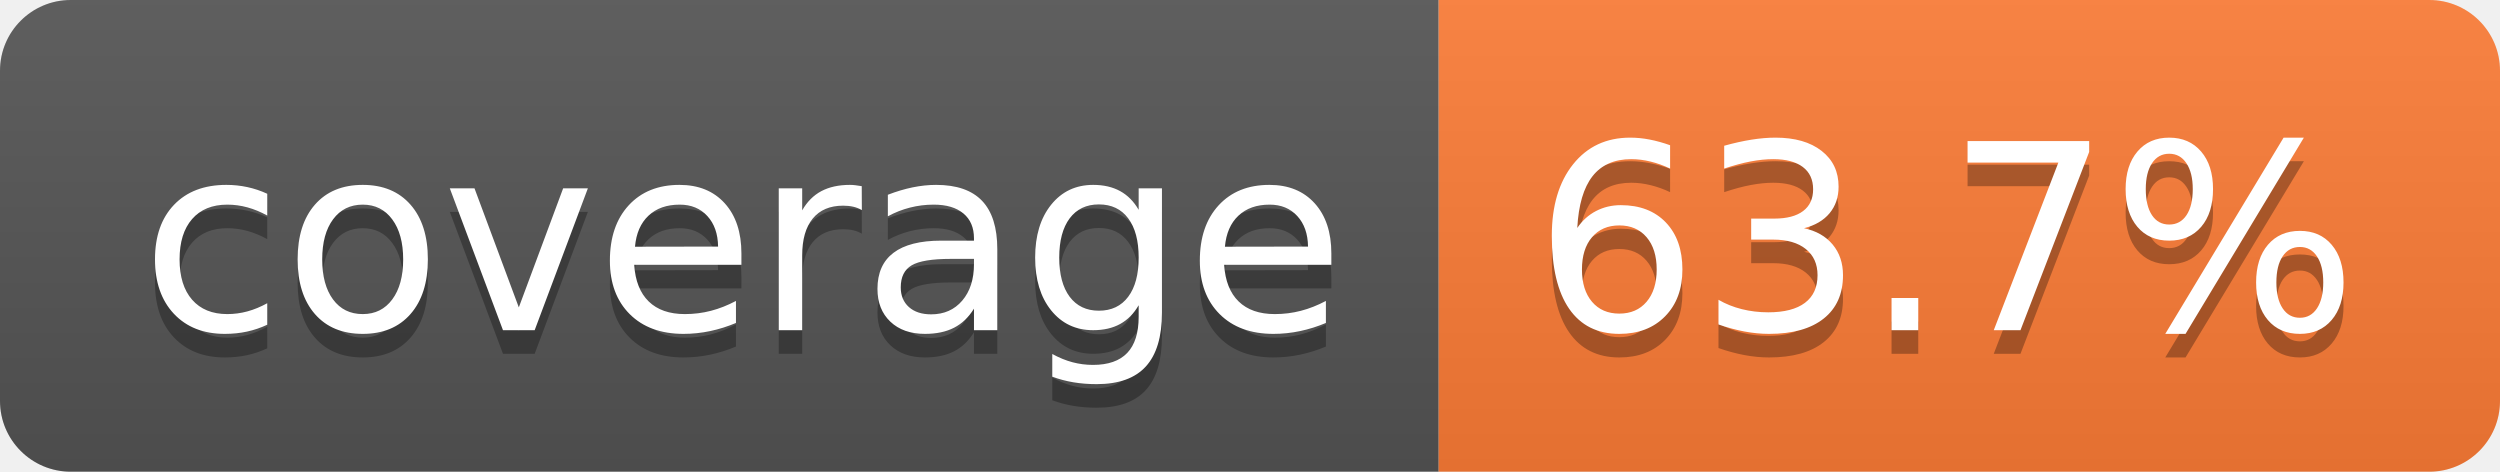
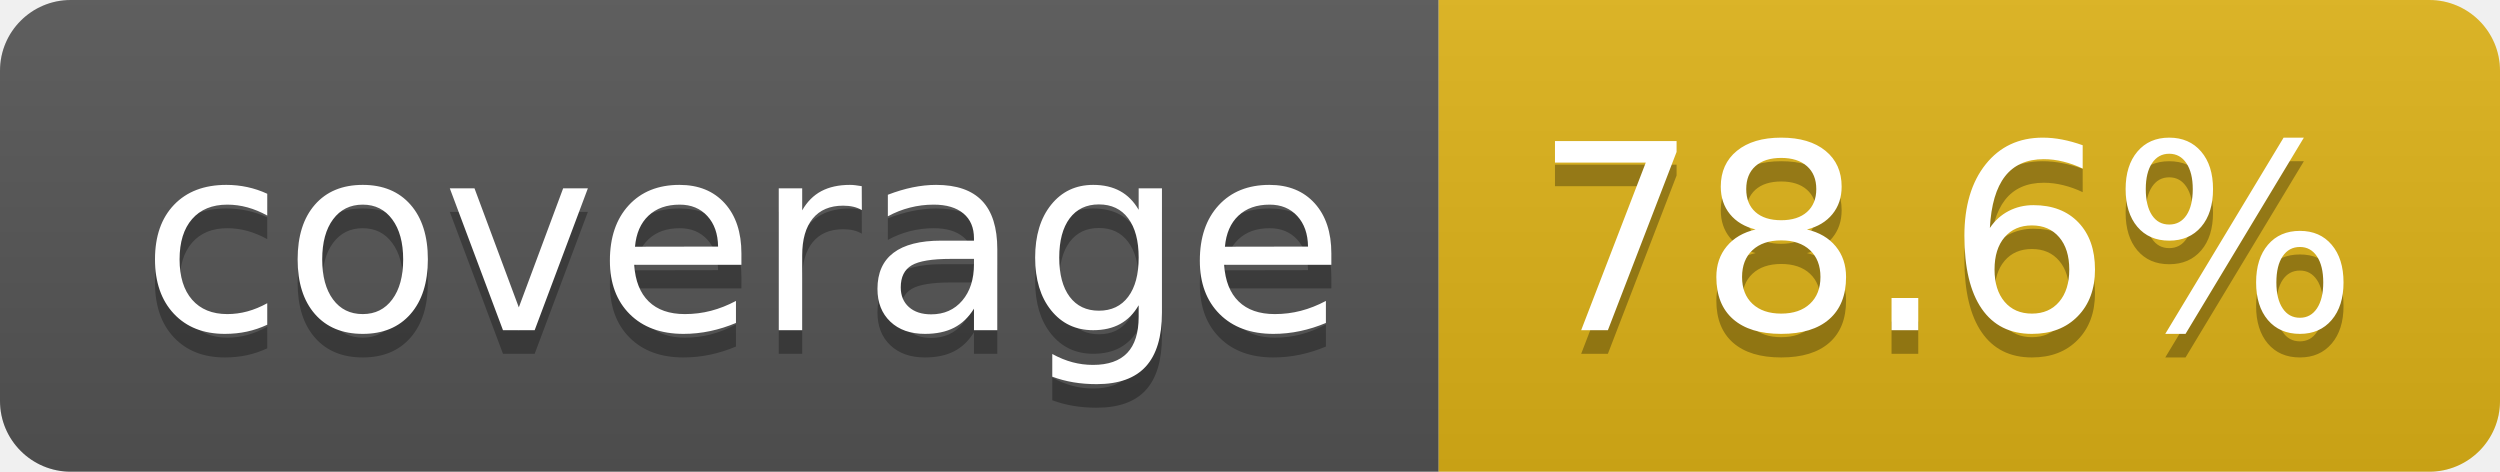
- <svg xmlns="http://www.w3.org/2000/svg" width="106" height="20" role="img" aria-label="coverage: 63.7%">
+ <svg xmlns="http://www.w3.org/2000/svg" width="106" height="20" role="img" aria-label="coverage: 78.6%">
  <linearGradient id="s" x2="0" y2="100%">
    <stop offset="0" stop-color="#bbb" stop-opacity=".1" />
    <stop offset="1" stop-opacity=".1" />
  </linearGradient>
  <clipPath id="r">
    <rect width="106" height="20" rx="3" fill="#fff" />
  </clipPath>
  <g clip-path="url(#r)">
    <rect width="61" height="20" fill="#555" />
-     <rect x="61" width="45" height="20" fill="#fe7d37" />
+     <rect x="61" width="45" height="20" fill="#dfb317" />
    <rect width="106" height="20" fill="url(#s)" />
  </g>
  <g fill="#fff" text-anchor="middle" font-family="Verdana,Geneva,DejaVu Sans,sans-serif" text-rendering="geometricPrecision" font-size="110">
    <text aria-hidden="true" x="315" y="150" fill="#010101" fill-opacity=".3" transform="scale(.1)" textLength="510">coverage</text>
    <text x="315" y="140" transform="scale(.1)" fill="#fff" textLength="510">coverage</text>
-     <text aria-hidden="true" x="825" y="150" fill="#010101" fill-opacity=".3" transform="scale(.1)" textLength="350">63.7%</text>
-     <text x="825" y="140" transform="scale(.1)" fill="#fff" textLength="350">63.7%</text>
+     <text aria-hidden="true" x="825" y="150" fill="#010101" fill-opacity=".3" transform="scale(.1)" textLength="350">78.6%</text>
+     <text x="825" y="140" transform="scale(.1)" fill="#fff" textLength="350">78.6%</text>
  </g>
</svg>
